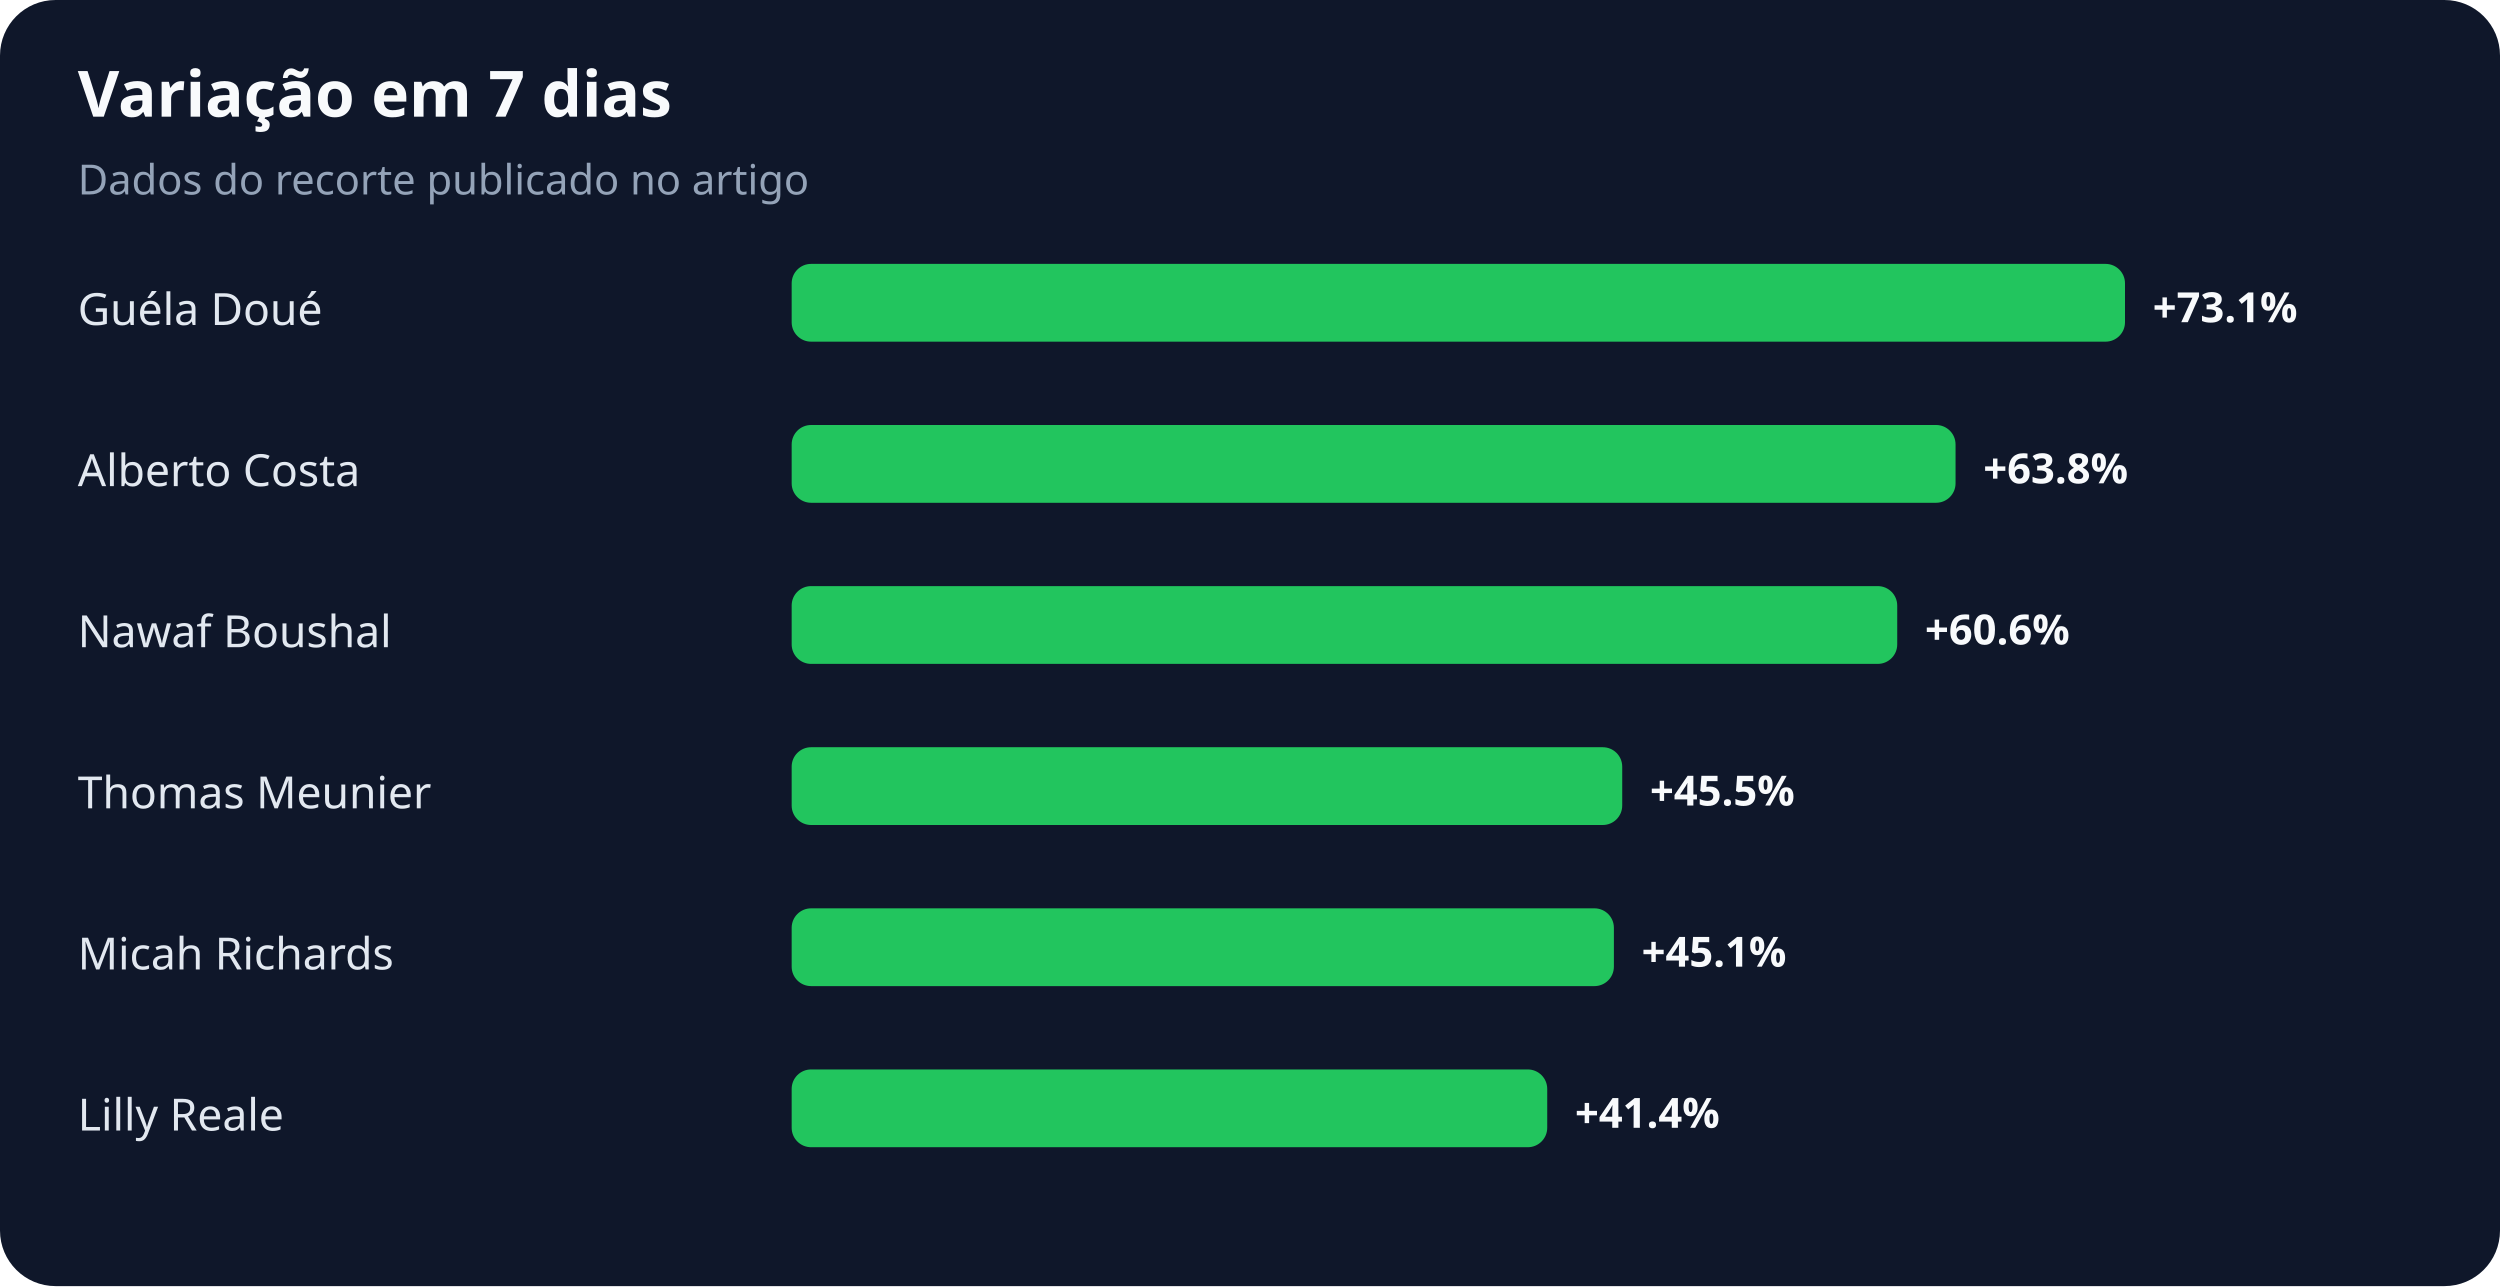
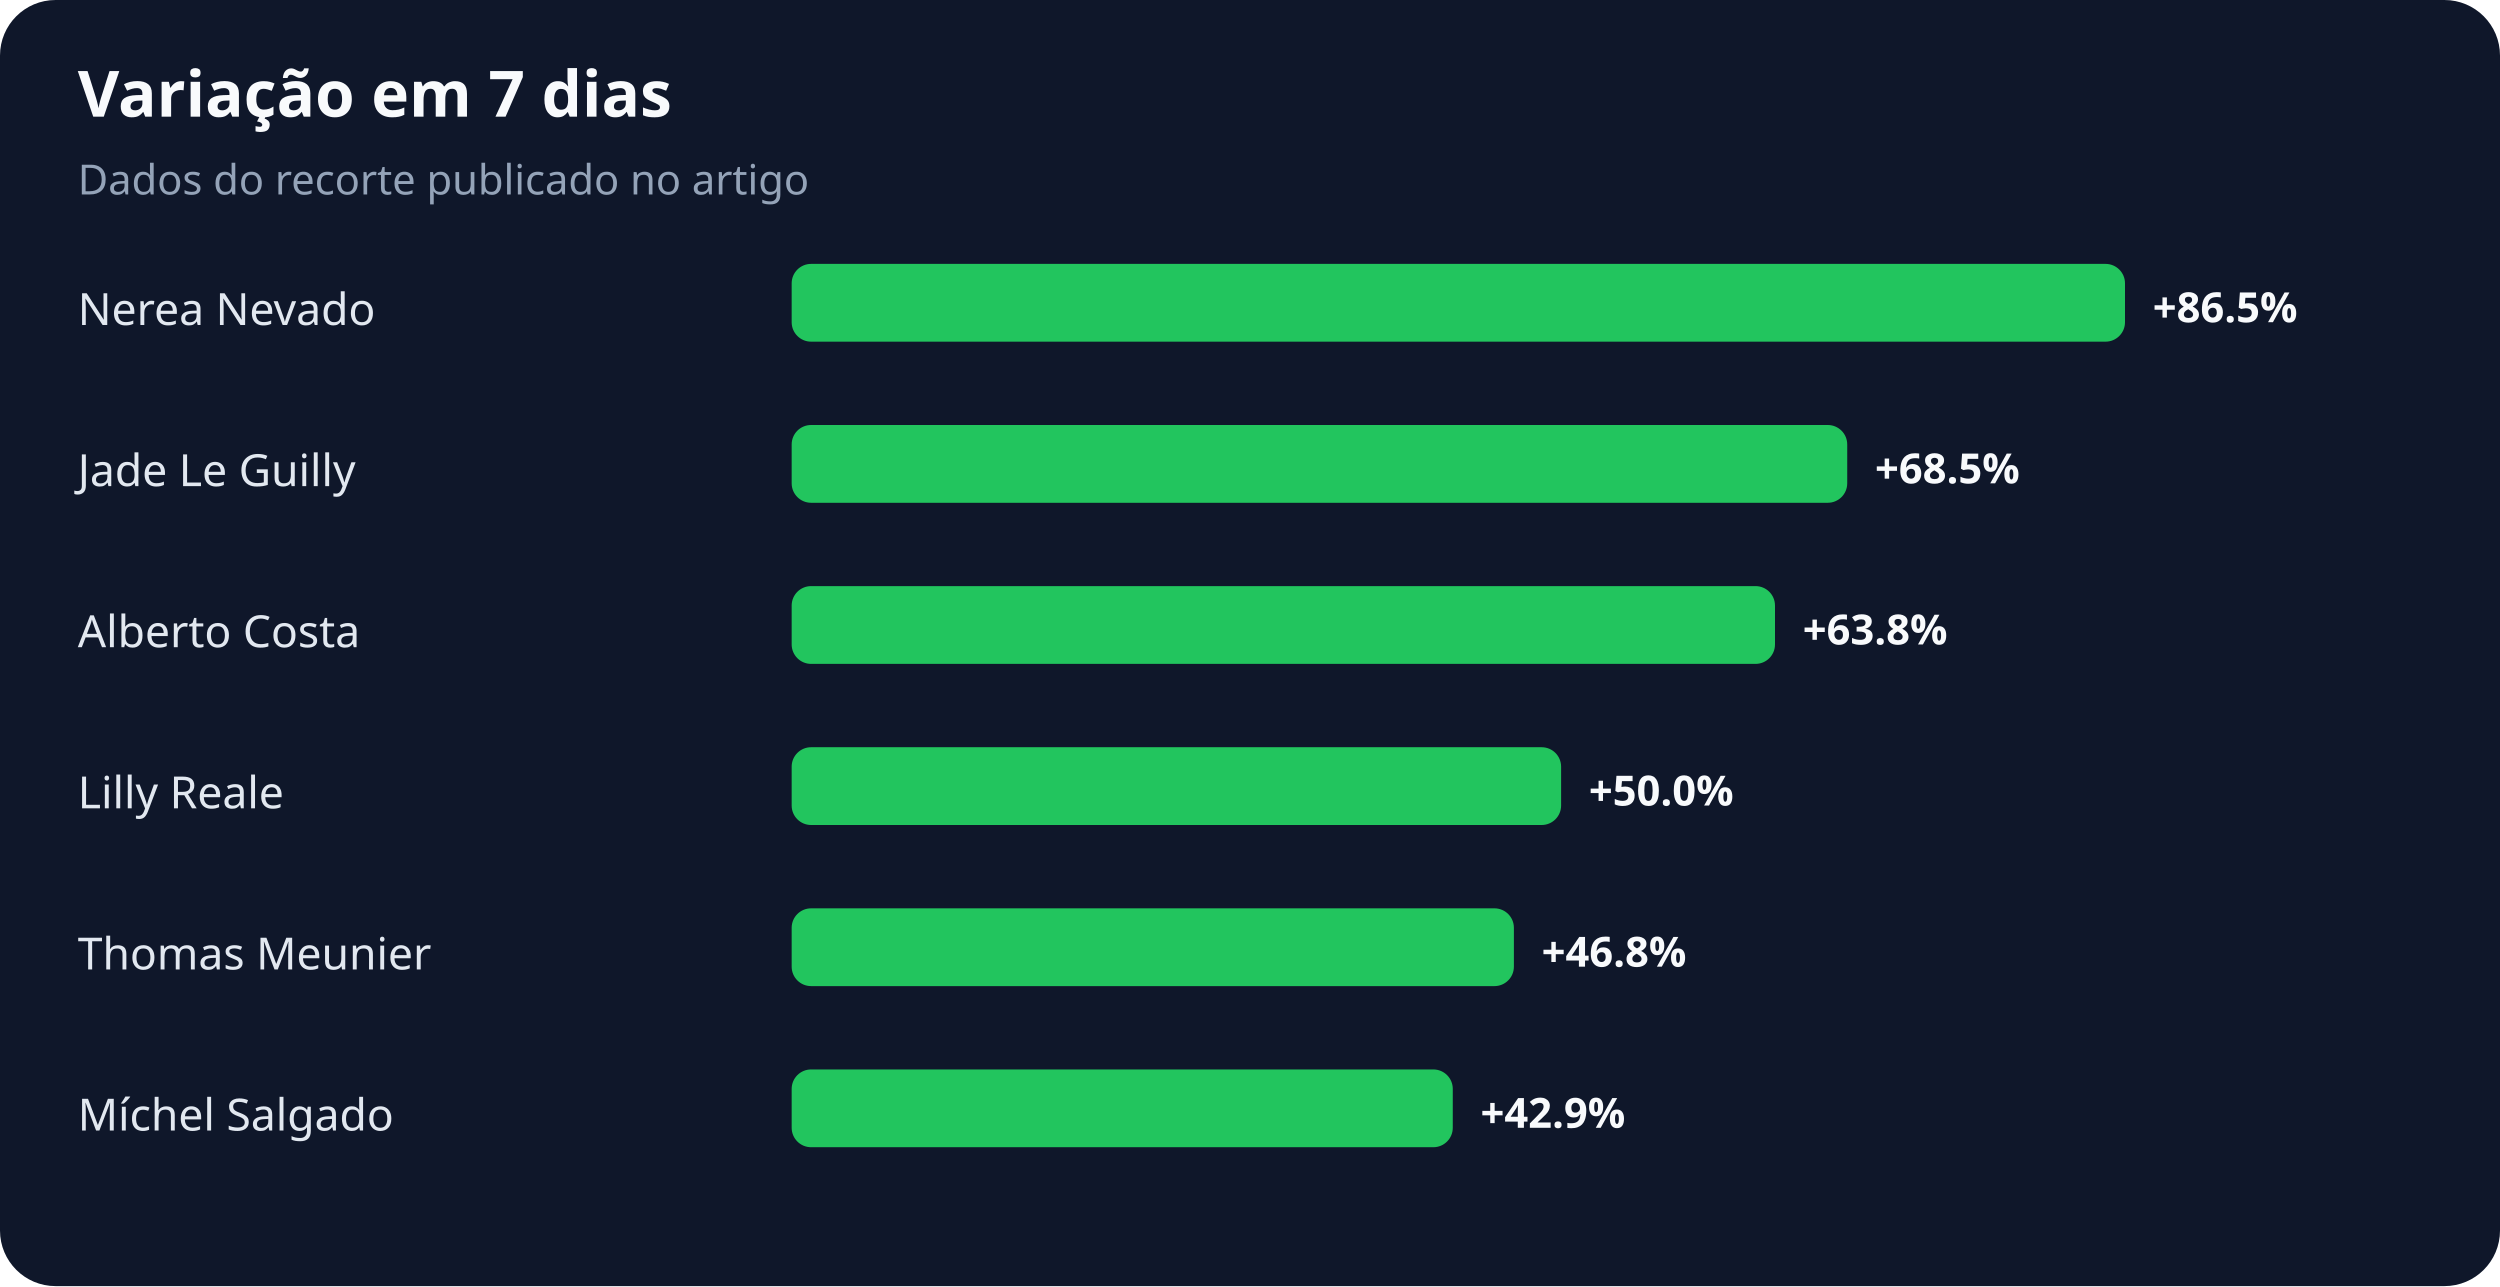
<svg xmlns="http://www.w3.org/2000/svg" width="900" height="463" viewBox="0 0 900 463" role="img" aria-labelledby="title desc">
  <rect width="100%" height="100%" rx="20" fill="#0f172a" />
  <text x="28" y="42" fill="#f8fafc" font-family="system-ui,sans-serif" font-size="23" font-weight="700">Variação em 7 dias</text>
  <text x="28" y="70" fill="#94a3b8" font-family="system-ui,sans-serif" font-size="15">Dados do recorte publicado no artigo</text>
-   <text x="28" y="117" fill="#e2e8f0" font-family="system-ui,sans-serif" font-size="16">Guéla Doué</text>
+   <text x="28" y="117" fill="#e2e8f0" font-family="system-ui,sans-serif" font-size="16">Nerea Nevado</text>
  <rect x="285" y="95" width="480" height="28" rx="7" fill="#22c55e" />
-   <text x="775" y="116" fill="#f8fafc" font-family="system-ui,sans-serif" font-size="15" font-weight="700">+73.1%</text>
-   <text x="28" y="175" fill="#e2e8f0" font-family="system-ui,sans-serif" font-size="16">Alberto Costa</text>
-   <rect x="285" y="153" width="419" height="28" rx="7" fill="#22c55e" />
-   <text x="714" y="174" fill="#f8fafc" font-family="system-ui,sans-serif" font-size="15" font-weight="700">+63.8%</text>
-   <text x="28" y="233" fill="#e2e8f0" font-family="system-ui,sans-serif" font-size="16">Nawaf Boushal</text>
-   <rect x="285" y="211" width="398" height="28" rx="7" fill="#22c55e" />
-   <text x="693" y="232" fill="#f8fafc" font-family="system-ui,sans-serif" font-size="15" font-weight="700">+60.6%</text>
-   <text x="28" y="291" fill="#e2e8f0" font-family="system-ui,sans-serif" font-size="16">Thomas Meunier</text>
-   <rect x="285" y="269" width="299" height="28" rx="7" fill="#22c55e" />
-   <text x="594" y="290" fill="#f8fafc" font-family="system-ui,sans-serif" font-size="15" font-weight="700">+45.5%</text>
-   <text x="28" y="349" fill="#e2e8f0" font-family="system-ui,sans-serif" font-size="16">Micah Richards</text>
-   <rect x="285" y="327" width="296" height="28" rx="7" fill="#22c55e" />
-   <text x="591" y="348" fill="#f8fafc" font-family="system-ui,sans-serif" font-size="15" font-weight="700">+45.1%</text>
-   <text x="28" y="407" fill="#e2e8f0" font-family="system-ui,sans-serif" font-size="16">Lilly Reale</text>
-   <rect x="285" y="385" width="272" height="28" rx="7" fill="#22c55e" />
-   <text x="567" y="406" fill="#f8fafc" font-family="system-ui,sans-serif" font-size="15" font-weight="700">+41.4%</text>
+   <text x="775" y="116" fill="#f8fafc" font-family="system-ui,sans-serif" font-size="15" font-weight="700">+86.5%</text>
+   <text x="28" y="175" fill="#e2e8f0" font-family="system-ui,sans-serif" font-size="16">Jade Le Guilly</text>
+   <rect x="285" y="153" width="380" height="28" rx="7" fill="#22c55e" />
+   <text x="675" y="174" fill="#f8fafc" font-family="system-ui,sans-serif" font-size="15" font-weight="700">+68.5%</text>
+   <text x="28" y="233" fill="#e2e8f0" font-family="system-ui,sans-serif" font-size="16">Alberto Costa</text>
+   <rect x="285" y="211" width="354" height="28" rx="7" fill="#22c55e" />
+   <text x="649" y="232" fill="#f8fafc" font-family="system-ui,sans-serif" font-size="15" font-weight="700">+63.8%</text>
+   <text x="28" y="291" fill="#e2e8f0" font-family="system-ui,sans-serif" font-size="16">Lilly Reale</text>
+   <rect x="285" y="269" width="277" height="28" rx="7" fill="#22c55e" />
+   <text x="572" y="290" fill="#f8fafc" font-family="system-ui,sans-serif" font-size="15" font-weight="700">+50.0%</text>
+   <text x="28" y="349" fill="#e2e8f0" font-family="system-ui,sans-serif" font-size="16">Thomas Meunier</text>
+   <rect x="285" y="327" width="260" height="28" rx="7" fill="#22c55e" />
+   <text x="555" y="348" fill="#f8fafc" font-family="system-ui,sans-serif" font-size="15" font-weight="700">+46.8%</text>
+   <text x="28" y="407" fill="#e2e8f0" font-family="system-ui,sans-serif" font-size="16">Míchel Salgado</text>
+   <rect x="285" y="385" width="238" height="28" rx="7" fill="#22c55e" />
+   <text x="533" y="406" fill="#f8fafc" font-family="system-ui,sans-serif" font-size="15" font-weight="700">+42.9%</text>
</svg>
